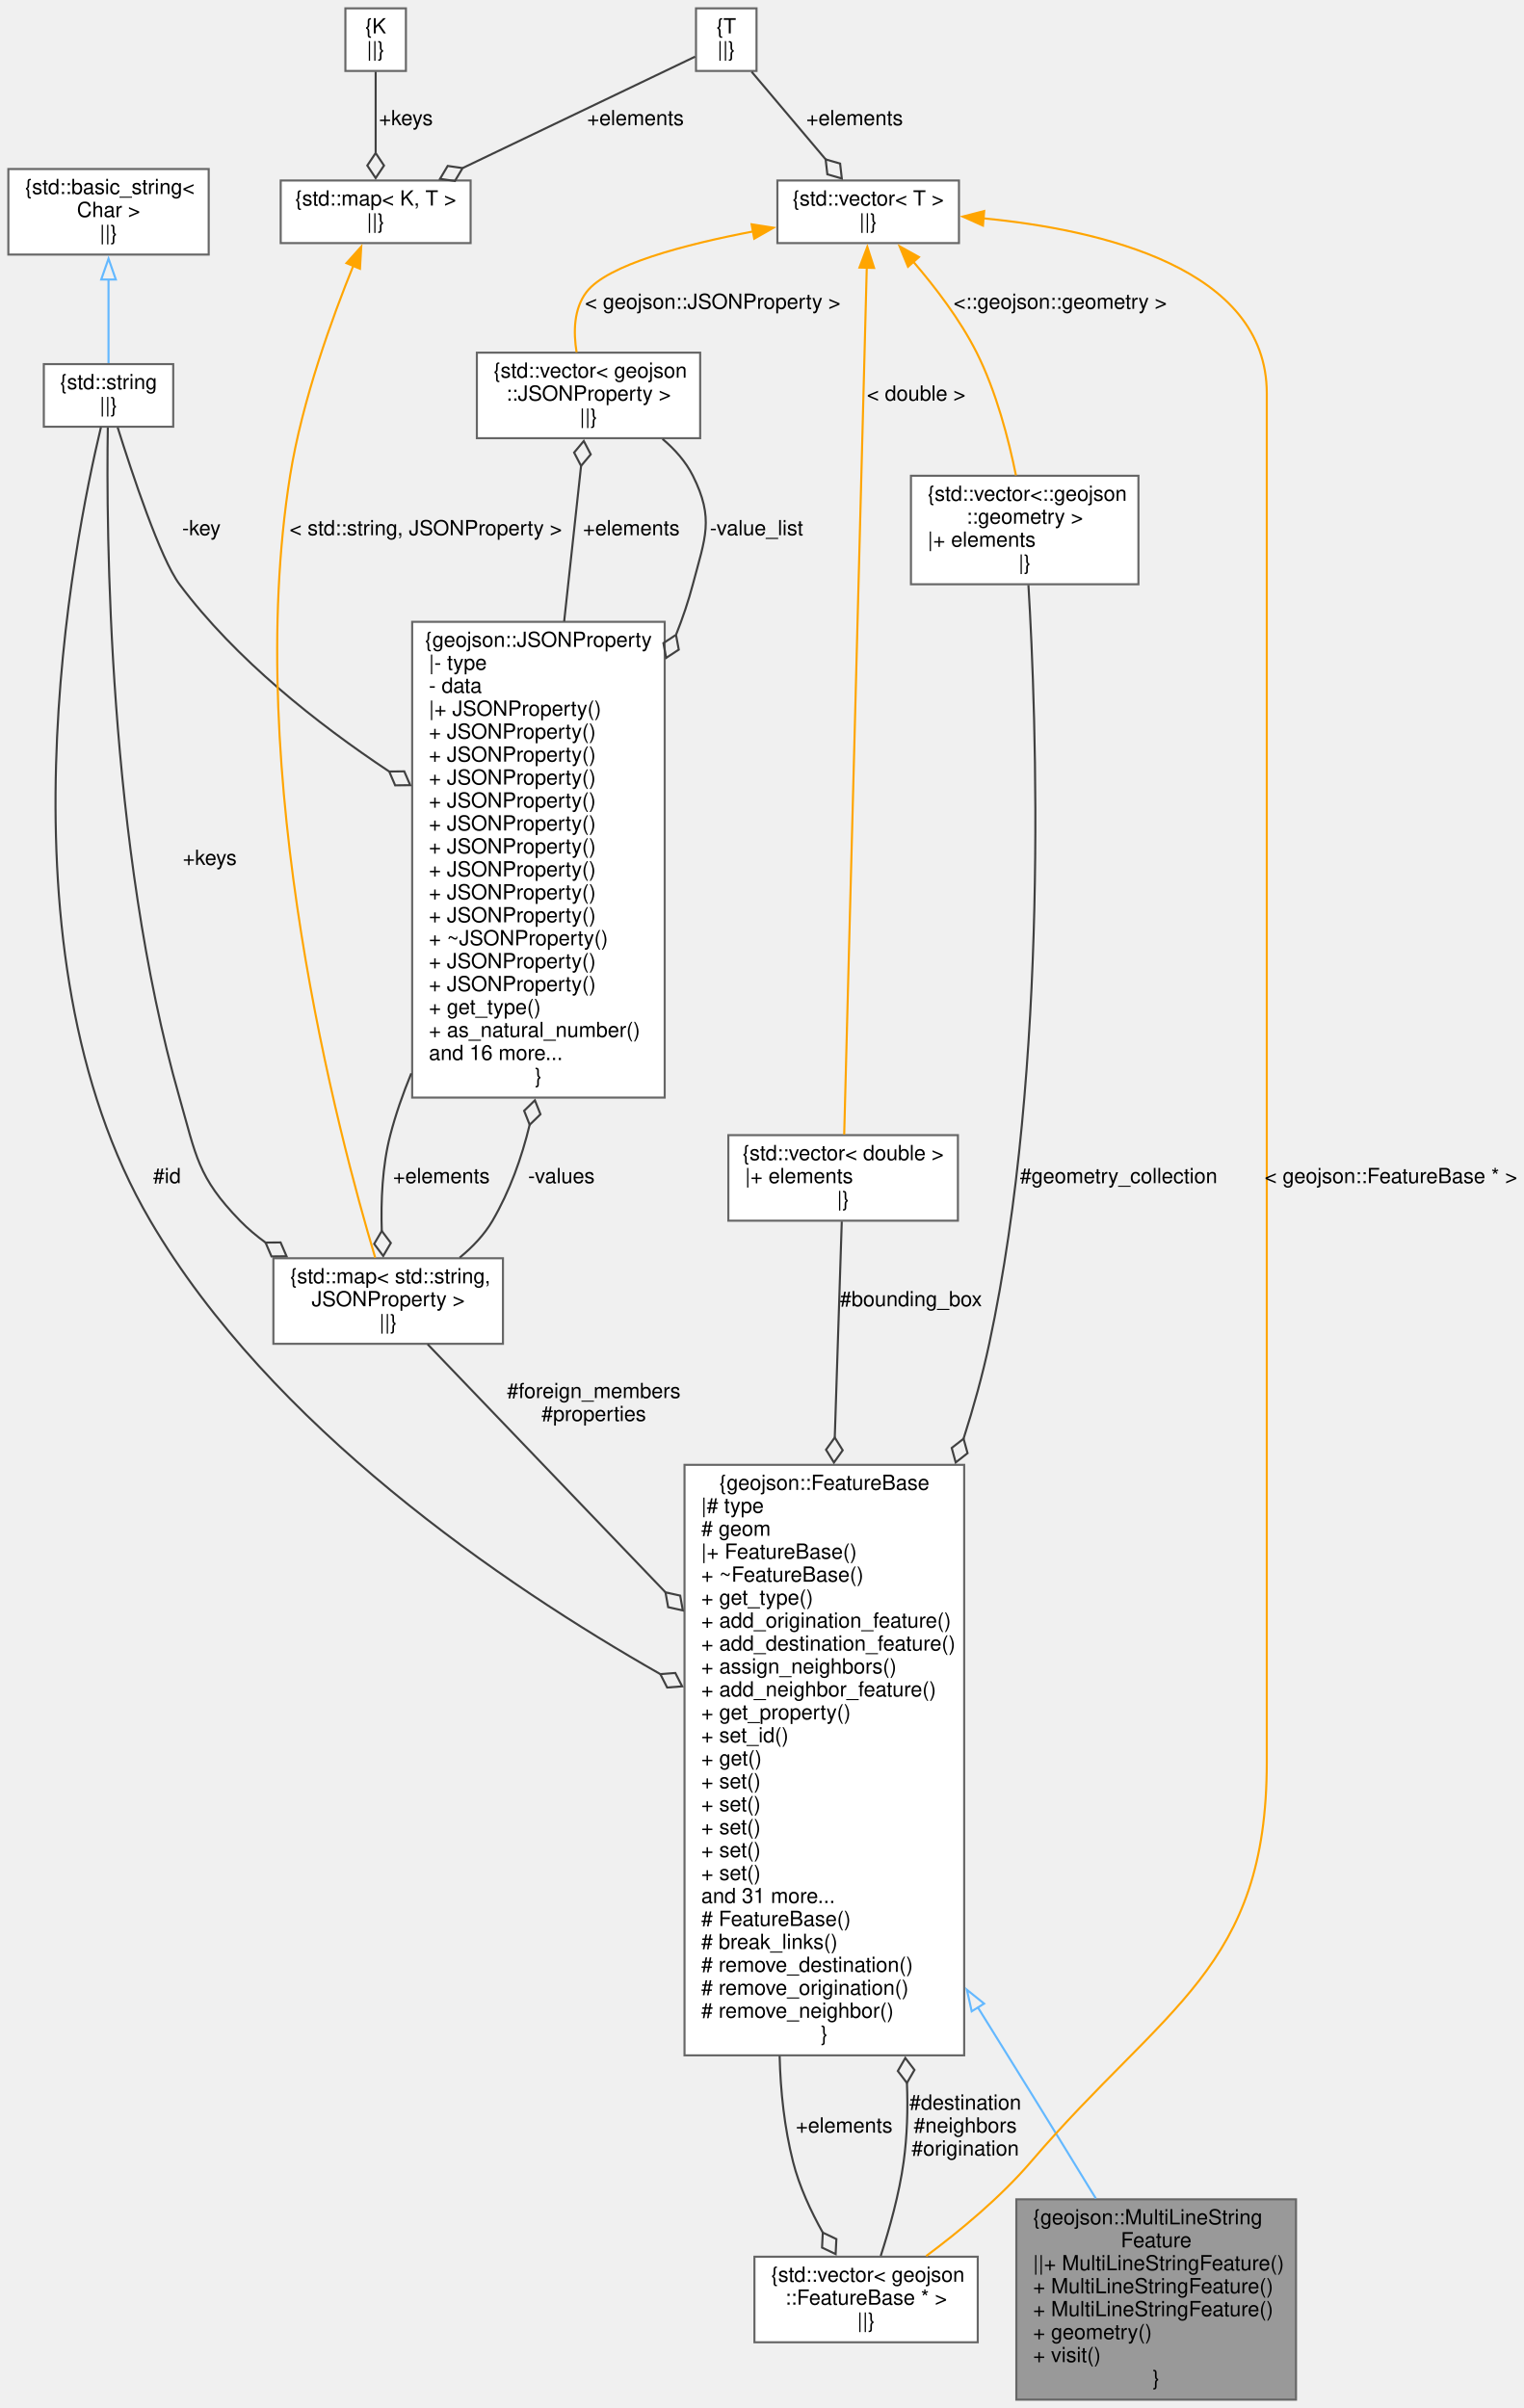
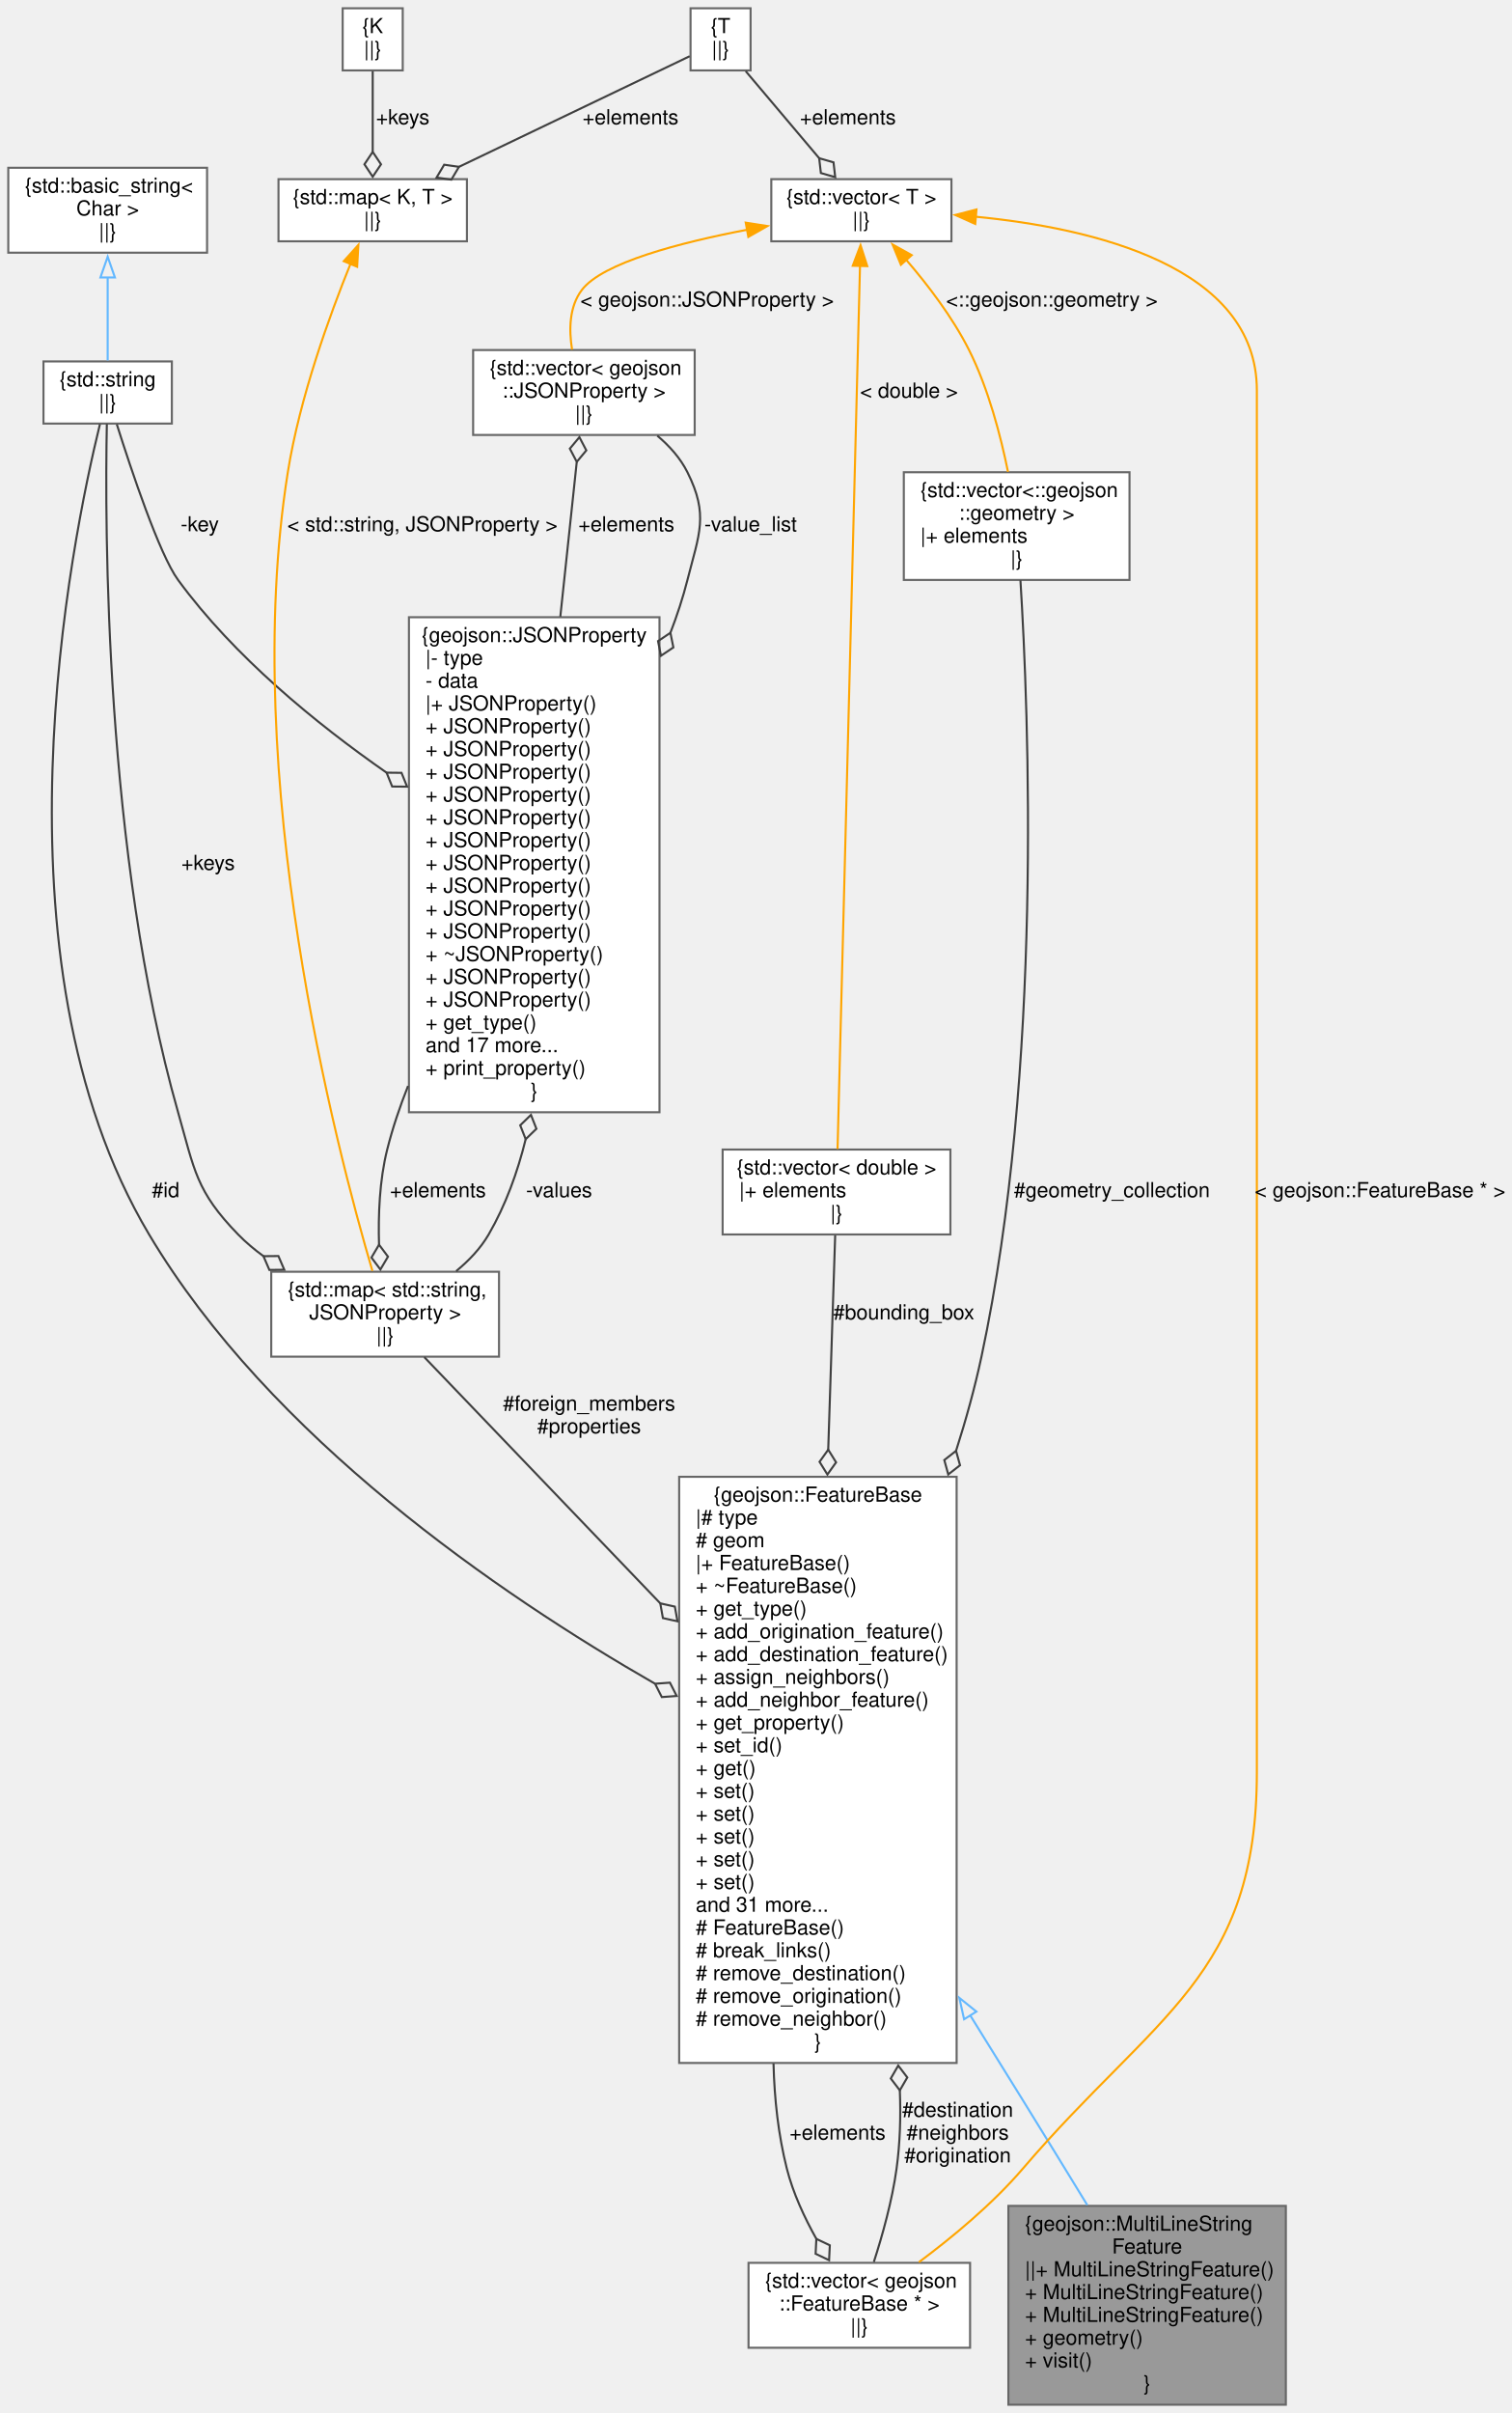
- <svg xmlns="http://www.w3.org/2000/svg" xmlns:xlink="http://www.w3.org/1999/xlink" width="730pt" height="1154pt" viewBox="0.00 0.00 730.00 1154.00">
-   <g id="graph0" class="graph" transform="scale(1 1) rotate(0) translate(4 1150)">
+ <svg xmlns="http://www.w3.org/2000/svg" xmlns:xlink="http://www.w3.org/1999/xlink" width="730pt" height="1165pt" viewBox="0.00 0.00 730.00 1165.00">
+   <g id="graph0" class="graph" transform="scale(1 1) rotate(0) translate(4 1161)">
    <g id="node1" class="node">
      <g id="a_node1">
        <a xlink:title=" ">
          <polygon fill="#999999" stroke="#666666" points="617,-96 483,-96 483,0 617,0 617,-96" />
          <text text-anchor="start" x="491" y="-84" font-family="Helvetica,sans-Serif" font-size="10.00">{geojson::MultiLineString</text>
          <text text-anchor="middle" x="550" y="-73" font-family="Helvetica,sans-Serif" font-size="10.00">Feature</text>
          <text text-anchor="start" x="491" y="-62" font-family="Helvetica,sans-Serif" font-size="10.00">||+ MultiLineStringFeature()</text>
          <text text-anchor="start" x="491" y="-51" font-family="Helvetica,sans-Serif" font-size="10.00">+ MultiLineStringFeature()</text>
          <text text-anchor="start" x="491" y="-40" font-family="Helvetica,sans-Serif" font-size="10.00">+ MultiLineStringFeature()</text>
          <text text-anchor="start" x="491" y="-29" font-family="Helvetica,sans-Serif" font-size="10.00">+ geometry()</text>
          <text text-anchor="start" x="491" y="-18" font-family="Helvetica,sans-Serif" font-size="10.00">+ visit()</text>
          <text text-anchor="middle" x="550" y="-7" font-family="Helvetica,sans-Serif" font-size="10.00">}</text>
        </a>
      </g>
    </g>
    <g id="node2" class="node">
      <g id="a_node2">
        <a xlink:href="classgeojson_1_1_feature_base.html" target="_top" xlink:title="Represents an individual feature within a Geojson definition.">
          <polygon fill="white" stroke="#666666" points="458,-448 324,-448 324,-165 458,-165 458,-448" />
          <text text-anchor="middle" x="391" y="-436" font-family="Helvetica,sans-Serif" font-size="10.00">{geojson::FeatureBase</text>
          <text text-anchor="start" x="332" y="-425" font-family="Helvetica,sans-Serif" font-size="10.00">|# type</text>
          <text text-anchor="start" x="332" y="-414" font-family="Helvetica,sans-Serif" font-size="10.00"># geom</text>
          <text text-anchor="start" x="332" y="-403" font-family="Helvetica,sans-Serif" font-size="10.00">|+ FeatureBase()</text>
          <text text-anchor="start" x="332" y="-392" font-family="Helvetica,sans-Serif" font-size="10.00">+ ~FeatureBase()</text>
          <text text-anchor="start" x="332" y="-381" font-family="Helvetica,sans-Serif" font-size="10.00">+ get_type()</text>
          <text text-anchor="start" x="332" y="-370" font-family="Helvetica,sans-Serif" font-size="10.00">+ add_origination_feature()</text>
          <text text-anchor="start" x="332" y="-359" font-family="Helvetica,sans-Serif" font-size="10.00">+ add_destination_feature()</text>
          <text text-anchor="start" x="332" y="-348" font-family="Helvetica,sans-Serif" font-size="10.00">+ assign_neighbors()</text>
          <text text-anchor="start" x="332" y="-337" font-family="Helvetica,sans-Serif" font-size="10.00">+ add_neighbor_feature()</text>
          <text text-anchor="start" x="332" y="-326" font-family="Helvetica,sans-Serif" font-size="10.00">+ get_property()</text>
          <text text-anchor="start" x="332" y="-315" font-family="Helvetica,sans-Serif" font-size="10.00">+ set_id()</text>
          <text text-anchor="start" x="332" y="-304" font-family="Helvetica,sans-Serif" font-size="10.00">+ get()</text>
          <text text-anchor="start" x="332" y="-293" font-family="Helvetica,sans-Serif" font-size="10.00">+ set()</text>
          <text text-anchor="start" x="332" y="-282" font-family="Helvetica,sans-Serif" font-size="10.00">+ set()</text>
          <text text-anchor="start" x="332" y="-271" font-family="Helvetica,sans-Serif" font-size="10.00">+ set()</text>
          <text text-anchor="start" x="332" y="-260" font-family="Helvetica,sans-Serif" font-size="10.00">+ set()</text>
          <text text-anchor="start" x="332" y="-249" font-family="Helvetica,sans-Serif" font-size="10.00">+ set()</text>
          <text text-anchor="start" x="332" y="-238" font-family="Helvetica,sans-Serif" font-size="10.00">and 31 more...</text>
          <text text-anchor="start" x="332" y="-227" font-family="Helvetica,sans-Serif" font-size="10.00"># FeatureBase()</text>
          <text text-anchor="start" x="332" y="-216" font-family="Helvetica,sans-Serif" font-size="10.00"># break_links()</text>
          <text text-anchor="start" x="332" y="-205" font-family="Helvetica,sans-Serif" font-size="10.00"># remove_destination()</text>
          <text text-anchor="start" x="332" y="-194" font-family="Helvetica,sans-Serif" font-size="10.00"># remove_origination()</text>
          <text text-anchor="start" x="332" y="-183" font-family="Helvetica,sans-Serif" font-size="10.00"># remove_neighbor()</text>
          <text text-anchor="middle" x="391" y="-172" font-family="Helvetica,sans-Serif" font-size="10.00">}</text>
        </a>
      </g>
    </g>
    <g id="edge1" class="edge">
      <path fill="none" stroke="#63b8ff" d="M464.46,-188.15C473.09,-174.29 481.75,-160.34 490,-147 500.18,-130.54 511.26,-112.49 521.09,-96.41" />
      <polygon fill="none" stroke="#63b8ff" points="461.61,-186.1 459.3,-196.44 467.55,-189.8 461.61,-186.1" />
    </g>
    <g id="node14" class="node">
      <g id="a_node14">
        <a xlink:title=" ">
          <polygon fill="white" stroke="#666666" points="464.5,-68.5 357.5,-68.5 357.5,-27.5 464.5,-27.5 464.5,-68.5" />
          <text text-anchor="start" x="365.5" y="-56.5" font-family="Helvetica,sans-Serif" font-size="10.00">{std::vector&lt; geojson</text>
          <text text-anchor="middle" x="411" y="-45.5" font-family="Helvetica,sans-Serif" font-size="10.00">::FeatureBase * &gt;</text>
          <text text-anchor="middle" x="411" y="-34.5" font-family="Helvetica,sans-Serif" font-size="10.00">||}</text>
        </a>
      </g>
    </g>
    <g id="edge21" class="edge">
      <path fill="none" stroke="#404040" d="M369.57,-164.73C369.99,-147.5 371.9,-130.25 376,-114 378.96,-102.26 384.5,-90.34 390.31,-79.96" />
      <polygon fill="none" stroke="#404040" points="390.25,-80.07 389.9,-72.87 396.41,-69.77 396.76,-76.97 390.25,-80.07" />
      <text text-anchor="middle" x="400.5" y="-128" font-family="Helvetica,sans-Serif" font-size="10.00"> +elements</text>
    </g>
    <g id="node3" class="node">
      <g id="a_node3">
        <a xlink:title=" ">
-           <polygon fill="white" stroke="#666666" points="541.5,-922 432.5,-922 432.5,-870 541.5,-870 541.5,-922" />
-           <text text-anchor="start" x="440.5" y="-910" font-family="Helvetica,sans-Serif" font-size="10.00">{std::vector&lt;::geojson</text>
-           <text text-anchor="middle" x="487" y="-899" font-family="Helvetica,sans-Serif" font-size="10.00">::geometry &gt;</text>
-           <text text-anchor="start" x="440.5" y="-888" font-family="Helvetica,sans-Serif" font-size="10.00">|+ elements</text>
-           <text text-anchor="middle" x="487" y="-877" font-family="Helvetica,sans-Serif" font-size="10.00">|}</text>
+           <polygon fill="white" stroke="#666666" points="541.5,-933 432.5,-933 432.5,-881 541.5,-881 541.5,-933" />
+           <text text-anchor="start" x="440.5" y="-921" font-family="Helvetica,sans-Serif" font-size="10.00">{std::vector&lt;::geojson</text>
+           <text text-anchor="middle" x="487" y="-910" font-family="Helvetica,sans-Serif" font-size="10.00">::geometry &gt;</text>
+           <text text-anchor="start" x="440.5" y="-899" font-family="Helvetica,sans-Serif" font-size="10.00">|+ elements</text>
+           <text text-anchor="middle" x="487" y="-888" font-family="Helvetica,sans-Serif" font-size="10.00">|}</text>
        </a>
      </g>
    </g>
    <g id="edge2" class="edge">
-       <path fill="none" stroke="#404040" d="M488.79,-869.6C492.57,-806.98 498.84,-640.51 470,-506 466.78,-490.98 462.53,-475.62 457.67,-460.42" />
-       <polygon fill="none" stroke="#404040" points="457.71,-460.53 452.03,-456.09 453.94,-449.14 459.62,-453.58 457.71,-460.53" />
-       <text text-anchor="middle" x="532" y="-583" font-family="Helvetica,sans-Serif" font-size="10.00"> #geometry_collection</text>
+       <path fill="none" stroke="#404040" d="M488.82,-880.83C492.8,-817.18 499.72,-645 470,-506 466.79,-490.97 462.55,-475.61 457.69,-460.42" />
+       <polygon fill="none" stroke="#404040" points="457.73,-460.53 452.05,-456.09 453.96,-449.14 459.64,-453.58 457.73,-460.53" />
+       <text text-anchor="middle" x="533" y="-583" font-family="Helvetica,sans-Serif" font-size="10.00"> #geometry_collection</text>
    </g>
    <g id="node4" class="node">
      <g id="a_node4">
        <a xlink:title=" ">
-           <polygon fill="white" stroke="#666666" points="455.5,-1063.5 368.5,-1063.5 368.5,-1033.5 455.5,-1033.5 455.5,-1063.5" />
-           <text text-anchor="middle" x="412" y="-1051.5" font-family="Helvetica,sans-Serif" font-size="10.00">{std::vector&lt; T &gt;</text>
-           <text text-anchor="middle" x="412" y="-1040.5" font-family="Helvetica,sans-Serif" font-size="10.00">||}</text>
+           <polygon fill="white" stroke="#666666" points="455.5,-1074.5 368.5,-1074.5 368.5,-1044.5 455.5,-1044.5 455.5,-1074.5" />
+           <text text-anchor="middle" x="412" y="-1062.5" font-family="Helvetica,sans-Serif" font-size="10.00">{std::vector&lt; T &gt;</text>
+           <text text-anchor="middle" x="412" y="-1051.5" font-family="Helvetica,sans-Serif" font-size="10.00">||}</text>
        </a>
      </g>
    </g>
    <g id="edge3" class="edge">
-       <path fill="none" stroke="orange" d="M433.67,-1024.54C444.12,-1012.4 456.08,-996.76 464,-981 473.37,-962.35 479.32,-939.4 482.81,-922.2" />
-       <polygon fill="orange" stroke="orange" points="431.09,-1022.17 427.06,-1031.97 436.32,-1026.82 431.09,-1022.17" />
-       <text text-anchor="middle" x="504" y="-1002" font-family="Helvetica,sans-Serif" font-size="10.00"> &lt;::geojson::geometry &gt;</text>
+       <path fill="none" stroke="orange" d="M433.67,-1035.54C444.12,-1023.4 456.08,-1007.76 464,-992 473.37,-973.35 479.32,-950.4 482.81,-933.2" />
+       <polygon fill="orange" stroke="orange" points="431.09,-1033.17 427.06,-1042.97 436.32,-1037.82 431.09,-1033.17" />
+       <text text-anchor="middle" x="504" y="-1013" font-family="Helvetica,sans-Serif" font-size="10.00"> &lt;::geojson::geometry &gt;</text>
    </g>
    <g id="node10" class="node">
      <g id="a_node10">
        <a xlink:title=" ">
-           <polygon fill="white" stroke="#666666" points="331.5,-981 224.5,-981 224.5,-940 331.5,-940 331.5,-981" />
-           <text text-anchor="start" x="232.5" y="-969" font-family="Helvetica,sans-Serif" font-size="10.00">{std::vector&lt; geojson</text>
-           <text text-anchor="middle" x="278" y="-958" font-family="Helvetica,sans-Serif" font-size="10.00">::JSONProperty &gt;</text>
-           <text text-anchor="middle" x="278" y="-947" font-family="Helvetica,sans-Serif" font-size="10.00">||}</text>
+           <polygon fill="white" stroke="#666666" points="331.5,-992 224.5,-992 224.5,-951 331.5,-951 331.5,-992" />
+           <text text-anchor="start" x="232.5" y="-980" font-family="Helvetica,sans-Serif" font-size="10.00">{std::vector&lt; geojson</text>
+           <text text-anchor="middle" x="278" y="-969" font-family="Helvetica,sans-Serif" font-size="10.00">::JSONProperty &gt;</text>
+           <text text-anchor="middle" x="278" y="-958" font-family="Helvetica,sans-Serif" font-size="10.00">||}</text>
        </a>
      </g>
    </g>
    <g id="edge13" class="edge">
-       <path fill="none" stroke="orange" d="M357.17,-1039.14C324.3,-1032.88 286.98,-1023.14 277,-1010 270.88,-1001.95 270.72,-990.79 272.28,-981.21" />
-       <polygon fill="orange" stroke="orange" points="356.15,-1042.51 366.62,-1040.86 357.41,-1035.62 356.15,-1042.51" />
-       <text text-anchor="middle" x="337.5" y="-1002" font-family="Helvetica,sans-Serif" font-size="10.00"> &lt; geojson::JSONProperty &gt;</text>
+       <path fill="none" stroke="orange" d="M357.17,-1050.14C324.3,-1043.88 286.98,-1034.14 277,-1021 270.88,-1012.95 270.72,-1001.79 272.28,-992.21" />
+       <polygon fill="orange" stroke="orange" points="356.15,-1053.51 366.62,-1051.86 357.41,-1046.62 356.15,-1053.51" />
+       <text text-anchor="middle" x="337.5" y="-1013" font-family="Helvetica,sans-Serif" font-size="10.00"> &lt; geojson::JSONProperty &gt;</text>
    </g>
    <g id="node13" class="node">
      <g id="a_node13">
        <a xlink:title=" ">
          <polygon fill="white" stroke="#666666" points="455,-606 345,-606 345,-565 455,-565 455,-606" />
          <text text-anchor="middle" x="400" y="-594" font-family="Helvetica,sans-Serif" font-size="10.00">{std::vector&lt; double &gt;</text>
          <text text-anchor="start" x="353" y="-583" font-family="Helvetica,sans-Serif" font-size="10.00">|+ elements</text>
          <text text-anchor="middle" x="400" y="-572" font-family="Helvetica,sans-Serif" font-size="10.00">|}</text>
        </a>
      </g>
    </g>
    <g id="edge18" class="edge">
-       <path fill="none" stroke="orange" d="M411.33,-1021.9C409.18,-939.16 402.44,-680.06 400.51,-606.28" />
-       <polygon fill="orange" stroke="orange" points="407.83,-1021.78 411.59,-1031.68 414.83,-1021.6 407.83,-1021.78" />
-       <text text-anchor="middle" x="435" y="-958" font-family="Helvetica,sans-Serif" font-size="10.00"> &lt; double &gt;</text>
+       <path fill="none" stroke="orange" d="M411.35,-1032.84C409.2,-948.56 402.41,-681.29 400.5,-606.26" />
+       <polygon fill="orange" stroke="orange" points="407.84,-1032.7 411.6,-1042.6 414.84,-1032.52 407.84,-1032.7" />
+       <text text-anchor="middle" x="435" y="-969" font-family="Helvetica,sans-Serif" font-size="10.00"> &lt; double &gt;</text>
    </g>
    <g id="edge22" class="edge">
-       <path fill="none" stroke="orange" d="M467.12,-1045.38C523.54,-1039.91 603,-1021.55 603,-961.5 603,-961.5 603,-961.5 603,-305.5 603,-206.68 554.24,-189.09 490,-114 475.34,-96.86 455.78,-80.73 439.79,-68.82" />
-       <polygon fill="orange" stroke="orange" points="467,-1041.88 457.33,-1046.21 467.59,-1048.86 467,-1041.88" />
+       <path fill="none" stroke="orange" d="M467.12,-1056.38C523.54,-1050.91 603,-1032.55 603,-972.5 603,-972.5 603,-972.5 603,-305.5 603,-206.68 554.24,-189.09 490,-114 475.34,-96.86 455.78,-80.73 439.79,-68.82" />
+       <polygon fill="orange" stroke="orange" points="467,-1052.88 457.33,-1057.21 467.59,-1059.86 467,-1052.88" />
      <text text-anchor="middle" x="662.5" y="-583" font-family="Helvetica,sans-Serif" font-size="10.00"> &lt; geojson::FeatureBase * &gt;</text>
    </g>
    <g id="node5" class="node">
      <g id="a_node5">
        <a xlink:title=" ">
-           <polygon fill="white" stroke="#666666" points="358.5,-1146 329.5,-1146 329.5,-1116 358.5,-1116 358.5,-1146" />
-           <text text-anchor="middle" x="344" y="-1134" font-family="Helvetica,sans-Serif" font-size="10.00">{T</text>
-           <text text-anchor="middle" x="344" y="-1123" font-family="Helvetica,sans-Serif" font-size="10.00">||}</text>
+           <polygon fill="white" stroke="#666666" points="358.5,-1157 329.5,-1157 329.5,-1127 358.5,-1127 358.5,-1157" />
+           <text text-anchor="middle" x="344" y="-1145" font-family="Helvetica,sans-Serif" font-size="10.00">{T</text>
+           <text text-anchor="middle" x="344" y="-1134" font-family="Helvetica,sans-Serif" font-size="10.00">||}</text>
        </a>
      </g>
    </g>
    <g id="edge4" class="edge">
-       <path fill="none" stroke="#404040" d="M356.16,-1115.61C366.02,-1103.93 380.14,-1087.22 391.71,-1073.52" />
-       <polygon fill="none" stroke="#404040" points="391.62,-1073.62 392.44,-1066.46 399.37,-1064.46 398.55,-1071.62 391.62,-1073.62" />
-       <text text-anchor="middle" x="405.5" y="-1090" font-family="Helvetica,sans-Serif" font-size="10.00"> +elements</text>
+       <path fill="none" stroke="#404040" d="M356.16,-1126.61C366.02,-1114.93 380.14,-1098.22 391.71,-1084.52" />
+       <polygon fill="none" stroke="#404040" points="391.62,-1084.62 392.44,-1077.46 399.37,-1075.46 398.55,-1082.62 391.62,-1084.62" />
+       <text text-anchor="middle" x="405.5" y="-1101" font-family="Helvetica,sans-Serif" font-size="10.00"> +elements</text>
    </g>
    <g id="node11" class="node">
      <g id="a_node11">
        <a xlink:title=" ">
-           <polygon fill="white" stroke="#666666" points="221.5,-1063.5 130.5,-1063.5 130.5,-1033.5 221.5,-1033.5 221.5,-1063.5" />
-           <text text-anchor="middle" x="176" y="-1051.5" font-family="Helvetica,sans-Serif" font-size="10.00">{std::map&lt; K, T &gt;</text>
-           <text text-anchor="middle" x="176" y="-1040.5" font-family="Helvetica,sans-Serif" font-size="10.00">||}</text>
+           <polygon fill="white" stroke="#666666" points="221.5,-1074.5 130.5,-1074.5 130.5,-1044.5 221.5,-1044.5 221.5,-1074.5" />
+           <text text-anchor="middle" x="176" y="-1062.5" font-family="Helvetica,sans-Serif" font-size="10.00">{std::map&lt; K, T &gt;</text>
+           <text text-anchor="middle" x="176" y="-1051.5" font-family="Helvetica,sans-Serif" font-size="10.00">||}</text>
        </a>
      </g>
    </g>
    <g id="edge16" class="edge">
-       <path fill="none" stroke="#404040" d="M329.09,-1122.86C304.34,-1111 253.93,-1086.84 217.71,-1069.48" />
-       <polygon fill="none" stroke="#404040" points="217.66,-1069.46 210.52,-1070.48 206.84,-1064.28 213.98,-1063.26 217.66,-1069.46" />
-       <text text-anchor="middle" x="300.5" y="-1090" font-family="Helvetica,sans-Serif" font-size="10.00"> +elements</text>
+       <path fill="none" stroke="#404040" d="M329.09,-1133.86C304.34,-1122 253.93,-1097.84 217.71,-1080.48" />
+       <polygon fill="none" stroke="#404040" points="217.66,-1080.46 210.52,-1081.48 206.84,-1075.28 213.98,-1074.26 217.66,-1080.46" />
+       <text text-anchor="middle" x="300.5" y="-1101" font-family="Helvetica,sans-Serif" font-size="10.00"> +elements</text>
    </g>
    <g id="node6" class="node">
      <g id="a_node6">
        <a xlink:title=" ">
          <polygon fill="white" stroke="#666666" points="237,-547 127,-547 127,-506 237,-506 237,-547" />
          <text text-anchor="start" x="135" y="-535" font-family="Helvetica,sans-Serif" font-size="10.00">{std::map&lt; std::string,</text>
          <text text-anchor="middle" x="182" y="-524" font-family="Helvetica,sans-Serif" font-size="10.00"> JSONProperty &gt;</text>
          <text text-anchor="middle" x="182" y="-513" font-family="Helvetica,sans-Serif" font-size="10.00">||}</text>
        </a>
      </g>
    </g>
    <g id="edge5" class="edge">
      <path fill="none" stroke="#404040" d="M200.92,-505.77C226.57,-479.01 273.89,-429.65 314.9,-386.88" />
      <polygon fill="none" stroke="#404040" points="314.88,-386.89 316.15,-379.79 323.19,-378.23 321.92,-385.33 314.88,-386.89" />
      <text text-anchor="middle" x="280.5" y="-480" font-family="Helvetica,sans-Serif" font-size="10.00"> #foreign_members</text>
      <text text-anchor="middle" x="280.5" y="-469" font-family="Helvetica,sans-Serif" font-size="10.00">#properties</text>
    </g>
    <g id="node9" class="node">
      <g id="a_node9">
        <a xlink:href="classgeojson_1_1_j_s_o_n_property.html" target="_top" xlink:title="@TODO: Convert JSONProperty into a variant of the supported types">
-           <polygon fill="white" stroke="#666666" points="314.5,-852 193.5,-852 193.5,-624 314.5,-624 314.5,-852" />
-           <text text-anchor="middle" x="254" y="-840" font-family="Helvetica,sans-Serif" font-size="10.00">{geojson::JSONProperty</text>
-           <text text-anchor="start" x="201.5" y="-829" font-family="Helvetica,sans-Serif" font-size="10.00">|- type</text>
-           <text text-anchor="start" x="201.5" y="-818" font-family="Helvetica,sans-Serif" font-size="10.00">- data</text>
-           <text text-anchor="start" x="201.5" y="-807" font-family="Helvetica,sans-Serif" font-size="10.00">|+ JSONProperty()</text>
+           <polygon fill="white" stroke="#666666" points="314.5,-863 193.5,-863 193.5,-624 314.5,-624 314.5,-863" />
+           <text text-anchor="middle" x="254" y="-851" font-family="Helvetica,sans-Serif" font-size="10.00">{geojson::JSONProperty</text>
+           <text text-anchor="start" x="201.5" y="-840" font-family="Helvetica,sans-Serif" font-size="10.00">|- type</text>
+           <text text-anchor="start" x="201.5" y="-829" font-family="Helvetica,sans-Serif" font-size="10.00">- data</text>
+           <text text-anchor="start" x="201.5" y="-818" font-family="Helvetica,sans-Serif" font-size="10.00">|+ JSONProperty()</text>
+           <text text-anchor="start" x="201.5" y="-807" font-family="Helvetica,sans-Serif" font-size="10.00">+ JSONProperty()</text>
          <text text-anchor="start" x="201.5" y="-796" font-family="Helvetica,sans-Serif" font-size="10.00">+ JSONProperty()</text>
          <text text-anchor="start" x="201.5" y="-785" font-family="Helvetica,sans-Serif" font-size="10.00">+ JSONProperty()</text>
          <text text-anchor="start" x="201.5" y="-774" font-family="Helvetica,sans-Serif" font-size="10.00">+ JSONProperty()</text>
          <text text-anchor="start" x="201.5" y="-763" font-family="Helvetica,sans-Serif" font-size="10.00">+ JSONProperty()</text>
          <text text-anchor="start" x="201.5" y="-752" font-family="Helvetica,sans-Serif" font-size="10.00">+ JSONProperty()</text>
          <text text-anchor="start" x="201.5" y="-741" font-family="Helvetica,sans-Serif" font-size="10.00">+ JSONProperty()</text>
          <text text-anchor="start" x="201.5" y="-730" font-family="Helvetica,sans-Serif" font-size="10.00">+ JSONProperty()</text>
          <text text-anchor="start" x="201.5" y="-719" font-family="Helvetica,sans-Serif" font-size="10.00">+ JSONProperty()</text>
          <text text-anchor="start" x="201.5" y="-708" font-family="Helvetica,sans-Serif" font-size="10.00">+ JSONProperty()</text>
          <text text-anchor="start" x="201.5" y="-697" font-family="Helvetica,sans-Serif" font-size="10.00">+ ~JSONProperty()</text>
          <text text-anchor="start" x="201.5" y="-686" font-family="Helvetica,sans-Serif" font-size="10.00">+ JSONProperty()</text>
          <text text-anchor="start" x="201.5" y="-675" font-family="Helvetica,sans-Serif" font-size="10.00">+ JSONProperty()</text>
          <text text-anchor="start" x="201.5" y="-664" font-family="Helvetica,sans-Serif" font-size="10.00">+ get_type()</text>
-           <text text-anchor="start" x="201.5" y="-653" font-family="Helvetica,sans-Serif" font-size="10.00">+ as_natural_number()</text>
-           <text text-anchor="start" x="201.5" y="-642" font-family="Helvetica,sans-Serif" font-size="10.00">and 16 more...</text>
+           <text text-anchor="start" x="201.5" y="-653" font-family="Helvetica,sans-Serif" font-size="10.00">and 17 more...</text>
+           <text text-anchor="start" x="201.5" y="-642" font-family="Helvetica,sans-Serif" font-size="10.00">+ print_property()</text>
          <text text-anchor="middle" x="254" y="-631" font-family="Helvetica,sans-Serif" font-size="10.00">}</text>
        </a>
      </g>
    </g>
    <g id="edge10" class="edge">
-       <path fill="none" stroke="#404040" d="M216.27,-547.31C222.39,-552.33 228.07,-558.25 232,-565 240.21,-579.1 245.93,-594.93 249.84,-611.14" />
-       <polygon fill="none" stroke="#404040" points="249.81,-610.96 254.97,-616 252.31,-622.7 247.15,-617.67 249.81,-610.96" />
-       <text text-anchor="middle" x="265" y="-583" font-family="Helvetica,sans-Serif" font-size="10.00"> -values</text>
+       <path fill="none" stroke="#404040" d="M216.29,-547.29C222.41,-552.32 228.08,-558.24 232,-565 240.19,-579.13 245.94,-594.94 249.92,-611.16" />
+       <polygon fill="none" stroke="#404040" points="249.88,-611 255.06,-616.02 252.43,-622.73 247.24,-617.71 249.88,-611" />
+       <text text-anchor="middle" x="266" y="-583" font-family="Helvetica,sans-Serif" font-size="10.00"> -values</text>
    </g>
    <g id="node7" class="node">
      <g id="a_node7">
        <a xlink:title=" ">
-           <polygon fill="white" stroke="#666666" points="79,-975.5 17,-975.5 17,-945.5 79,-945.5 79,-975.5" />
-           <text text-anchor="middle" x="48" y="-963.5" font-family="Helvetica,sans-Serif" font-size="10.00">{std::string</text>
-           <text text-anchor="middle" x="48" y="-952.5" font-family="Helvetica,sans-Serif" font-size="10.00">||}</text>
+           <polygon fill="white" stroke="#666666" points="79,-986.5 17,-986.5 17,-956.5 79,-956.5 79,-986.5" />
+           <text text-anchor="middle" x="48" y="-974.5" font-family="Helvetica,sans-Serif" font-size="10.00">{std::string</text>
+           <text text-anchor="middle" x="48" y="-963.5" font-family="Helvetica,sans-Serif" font-size="10.00">||}</text>
        </a>
      </g>
    </g>
    <g id="edge19" class="edge">
-       <path fill="none" stroke="#404040" d="M44.37,-945.28C31.42,-891.16 -7.92,-694.58 68,-565 125.76,-466.42 236.73,-390.8 312.31,-347.76" />
-       <polygon fill="none" stroke="#404040" points="312.41,-347.7 315.68,-341.28 322.87,-341.83 319.6,-348.25 312.41,-347.7" />
+       <path fill="none" stroke="#404040" d="M44.27,-956.23C30.71,-901.01 -11.19,-697.91 68,-565 126.4,-466.99 236.95,-391.36 312.28,-348.13" />
+       <polygon fill="none" stroke="#404040" points="312.36,-348.09 315.62,-341.65 322.81,-342.18 319.55,-348.61 312.36,-348.09" />
      <text text-anchor="middle" x="76" y="-583" font-family="Helvetica,sans-Serif" font-size="10.00"> #id</text>
    </g>
    <g id="edge6" class="edge">
-       <path fill="none" stroke="#404040" d="M47.66,-945.1C46.92,-897.97 47.51,-744.44 82,-624 90.04,-595.91 90.64,-585.96 111,-565 114.72,-561.18 118.91,-557.66 123.35,-554.44" />
+       <path fill="none" stroke="#404040" d="M47.6,-956.3C46.62,-908.44 46.42,-748.99 82,-624 90,-595.9 90.64,-585.96 111,-565 114.72,-561.18 118.91,-557.66 123.35,-554.44" />
      <polygon fill="none" stroke="#404040" points="123.24,-554.51 126.09,-547.88 133.3,-547.96 130.45,-554.58 123.24,-554.51" />
-       <text text-anchor="middle" x="96.5" y="-735.5" font-family="Helvetica,sans-Serif" font-size="10.00"> +keys</text>
+       <text text-anchor="middle" x="96.5" y="-741" font-family="Helvetica,sans-Serif" font-size="10.00"> +keys</text>
    </g>
    <g id="edge9" class="edge">
-       <path fill="none" stroke="#404040" d="M52.38,-945.15C59.29,-923.13 72.85,-882.25 82,-870 108.85,-834.04 148.14,-803.1 182.39,-780.33" />
-       <polygon fill="none" stroke="#404040" points="182.5,-780.26 185.35,-773.63 192.56,-773.72 189.71,-780.34 182.5,-780.26" />
-       <text text-anchor="middle" x="92.5" y="-893.5" font-family="Helvetica,sans-Serif" font-size="10.00"> -key</text>
+       <path fill="none" stroke="#404040" d="M52.41,-956.17C59.36,-934.18 72.97,-893.34 82,-881 109.02,-844.05 148.54,-811.73 182.88,-787.83" />
+       <polygon fill="none" stroke="#404040" points="182.7,-787.96 185.4,-781.27 192.61,-781.2 189.91,-787.88 182.7,-787.96" />
+       <text text-anchor="middle" x="92.5" y="-904.5" font-family="Helvetica,sans-Serif" font-size="10.00"> -key</text>
    </g>
    <g id="node8" class="node">
      <g id="a_node8">
        <a xlink:title=" ">
-           <polygon fill="white" stroke="#666666" points="96,-1069 0,-1069 0,-1028 96,-1028 96,-1069" />
-           <text text-anchor="start" x="8" y="-1057" font-family="Helvetica,sans-Serif" font-size="10.00">{std::basic_string&lt;</text>
-           <text text-anchor="middle" x="48" y="-1046" font-family="Helvetica,sans-Serif" font-size="10.00"> Char &gt;</text>
-           <text text-anchor="middle" x="48" y="-1035" font-family="Helvetica,sans-Serif" font-size="10.00">||}</text>
+           <polygon fill="white" stroke="#666666" points="96,-1080 0,-1080 0,-1039 96,-1039 96,-1080" />
+           <text text-anchor="start" x="8" y="-1068" font-family="Helvetica,sans-Serif" font-size="10.00">{std::basic_string&lt;</text>
+           <text text-anchor="middle" x="48" y="-1057" font-family="Helvetica,sans-Serif" font-size="10.00"> Char &gt;</text>
+           <text text-anchor="middle" x="48" y="-1046" font-family="Helvetica,sans-Serif" font-size="10.00">||}</text>
        </a>
      </g>
    </g>
    <g id="edge7" class="edge">
-       <path fill="none" stroke="#63b8ff" d="M48,-1016.08C48,-1002.35 48,-986.91 48,-975.97" />
-       <polygon fill="none" stroke="#63b8ff" points="44.5,-1016.04 48,-1026.04 51.5,-1016.04 44.5,-1016.04" />
+       <path fill="none" stroke="#63b8ff" d="M48,-1027.08C48,-1013.35 48,-997.91 48,-986.97" />
+       <polygon fill="none" stroke="#63b8ff" points="44.5,-1027.04 48,-1037.04 51.5,-1027.04 44.5,-1027.04" />
    </g>
    <g id="edge8" class="edge">
-       <path fill="none" stroke="#404040" d="M193.07,-635.61C189.04,-625.84 185.57,-615.89 183,-606 179.15,-591.21 178.48,-574.31 178.94,-559.99" />
-       <polygon fill="none" stroke="#404040" points="178.94,-560.08 175.29,-553.87 179.62,-548.1 183.27,-554.32 178.94,-560.08" />
+       <path fill="none" stroke="#404040" d="M193.07,-636.7C189.04,-626.56 185.57,-616.23 183,-606 179.27,-591.17 178.62,-574.27 179.06,-559.96" />
+       <polygon fill="none" stroke="#404040" points="179.06,-560.06 175.39,-553.85 179.71,-548.08 183.38,-554.29 179.06,-560.06" />
      <text text-anchor="middle" x="207.5" y="-583" font-family="Helvetica,sans-Serif" font-size="10.00"> +elements</text>
    </g>
    <g id="edge12" class="edge">
-       <path fill="none" stroke="#404040" d="M266.33,-852.24C269.3,-879.59 272.25,-906.69 274.44,-926.81" />
-       <polygon fill="none" stroke="#404040" points="274.43,-926.72 279.06,-932.25 275.73,-938.65 271.1,-933.12 274.43,-926.72" />
-       <text text-anchor="middle" x="298.5" y="-893.5" font-family="Helvetica,sans-Serif" font-size="10.00"> +elements</text>
+       <path fill="none" stroke="#404040" d="M266.61,-863.28C269.53,-890.78 272.41,-917.82 274.53,-937.87" />
+       <polygon fill="none" stroke="#404040" points="274.55,-938.01 279.16,-943.55 275.82,-949.94 271.21,-944.4 274.55,-938.01" />
+       <text text-anchor="middle" x="298.5" y="-904.5" font-family="Helvetica,sans-Serif" font-size="10.00"> +elements</text>
    </g>
    <g id="edge11" class="edge">
-       <path fill="none" stroke="#404040" d="M313.45,-939.64C319.33,-934.68 324.6,-928.79 328,-922 338.34,-901.33 333.88,-892.35 328,-870 325.88,-861.95 323.15,-853.87 319.98,-845.9" />
-       <polygon fill="none" stroke="#404040" points="319.92,-845.76 313.89,-841.81 315.21,-834.72 321.24,-838.67 319.92,-845.76" />
-       <text text-anchor="middle" x="358.5" y="-893.5" font-family="Helvetica,sans-Serif" font-size="10.00"> -value_list</text>
+       <path fill="none" stroke="#404040" d="M313.45,-950.64C319.33,-945.68 324.6,-939.79 328,-933 338.34,-912.33 333.68,-903.4 328,-881 325.84,-872.48 323.03,-863.91 319.76,-855.44" />
+       <polygon fill="none" stroke="#404040" points="319.78,-855.49 313.8,-851.47 315.21,-844.4 321.2,-848.42 319.78,-855.49" />
+       <text text-anchor="middle" x="358.5" y="-904.5" font-family="Helvetica,sans-Serif" font-size="10.00"> -value_list</text>
    </g>
    <g id="edge14" class="edge">
-       <path fill="none" stroke="orange" d="M165.38,-1022.87C155.26,-997.97 140.75,-958.12 135,-922 112.23,-778.96 158.44,-605.13 175.79,-547.28" />
-       <polygon fill="orange" stroke="orange" points="162.02,-1023.9 169.09,-1031.79 168.48,-1021.21 162.02,-1023.9" />
-       <text text-anchor="middle" x="200" y="-893.5" font-family="Helvetica,sans-Serif" font-size="10.00"> &lt; std::string, JSONProperty &gt;</text>
+       <path fill="none" stroke="orange" d="M165.38,-1033.87C155.26,-1008.97 140.75,-969.12 135,-933 111.54,-785.67 158.44,-606.46 175.85,-547.41" />
+       <polygon fill="orange" stroke="orange" points="162.02,-1034.9 169.09,-1042.79 168.48,-1032.21 162.02,-1034.9" />
+       <text text-anchor="middle" x="200" y="-904.5" font-family="Helvetica,sans-Serif" font-size="10.00"> &lt; std::string, JSONProperty &gt;</text>
    </g>
    <g id="node12" class="node">
      <g id="a_node12">
        <a xlink:title=" ">
-           <polygon fill="white" stroke="#666666" points="190.5,-1146 161.5,-1146 161.5,-1116 190.5,-1116 190.5,-1146" />
-           <text text-anchor="middle" x="176" y="-1134" font-family="Helvetica,sans-Serif" font-size="10.00">{K</text>
-           <text text-anchor="middle" x="176" y="-1123" font-family="Helvetica,sans-Serif" font-size="10.00">||}</text>
+           <polygon fill="white" stroke="#666666" points="190.5,-1157 161.5,-1157 161.5,-1127 190.5,-1127 190.5,-1157" />
+           <text text-anchor="middle" x="176" y="-1145" font-family="Helvetica,sans-Serif" font-size="10.00">{K</text>
+           <text text-anchor="middle" x="176" y="-1134" font-family="Helvetica,sans-Serif" font-size="10.00">||}</text>
        </a>
      </g>
    </g>
    <g id="edge15" class="edge">
-       <path fill="none" stroke="#404040" d="M176,-1115.61C176,-1104.85 176,-1089.81 176,-1076.8" />
-       <polygon fill="none" stroke="#404040" points="176,-1076.67 172,-1070.67 176,-1064.67 180,-1070.67 176,-1076.67" />
-       <text text-anchor="middle" x="190.5" y="-1090" font-family="Helvetica,sans-Serif" font-size="10.00"> +keys</text>
+       <path fill="none" stroke="#404040" d="M176,-1126.61C176,-1115.85 176,-1100.81 176,-1087.8" />
+       <polygon fill="none" stroke="#404040" points="176,-1087.67 172,-1081.67 176,-1075.67 180,-1081.67 176,-1087.67" />
+       <text text-anchor="middle" x="190.5" y="-1101" font-family="Helvetica,sans-Serif" font-size="10.00"> +keys</text>
    </g>
    <g id="edge17" class="edge">
      <path fill="none" stroke="#404040" d="M399.35,-564.58C398.61,-541.81 397.33,-502.34 395.99,-461.06" />
      <polygon fill="none" stroke="#404040" points="395.99,-461.1 391.8,-455.24 395.6,-449.11 399.79,-454.98 395.99,-461.1" />
      <text text-anchor="middle" x="432.5" y="-524" font-family="Helvetica,sans-Serif" font-size="10.00"> #bounding_box</text>
    </g>
    <g id="edge20" class="edge">
      <path fill="none" stroke="#404040" d="M418.02,-68.91C422.13,-81.63 426.9,-98.57 429,-114 430.68,-126.34 431.09,-139.09 430.57,-151.87" />
      <polygon fill="none" stroke="#404040" points="430.57,-151.77 434.18,-158.01 429.8,-163.74 426.2,-157.5 430.57,-151.77" />
      <text text-anchor="middle" x="458.5" y="-139" font-family="Helvetica,sans-Serif" font-size="10.00"> #destination</text>
      <text text-anchor="middle" x="458.5" y="-128" font-family="Helvetica,sans-Serif" font-size="10.00">#neighbors</text>
      <text text-anchor="middle" x="458.5" y="-117" font-family="Helvetica,sans-Serif" font-size="10.00">#origination</text>
    </g>
  </g>
</svg>
